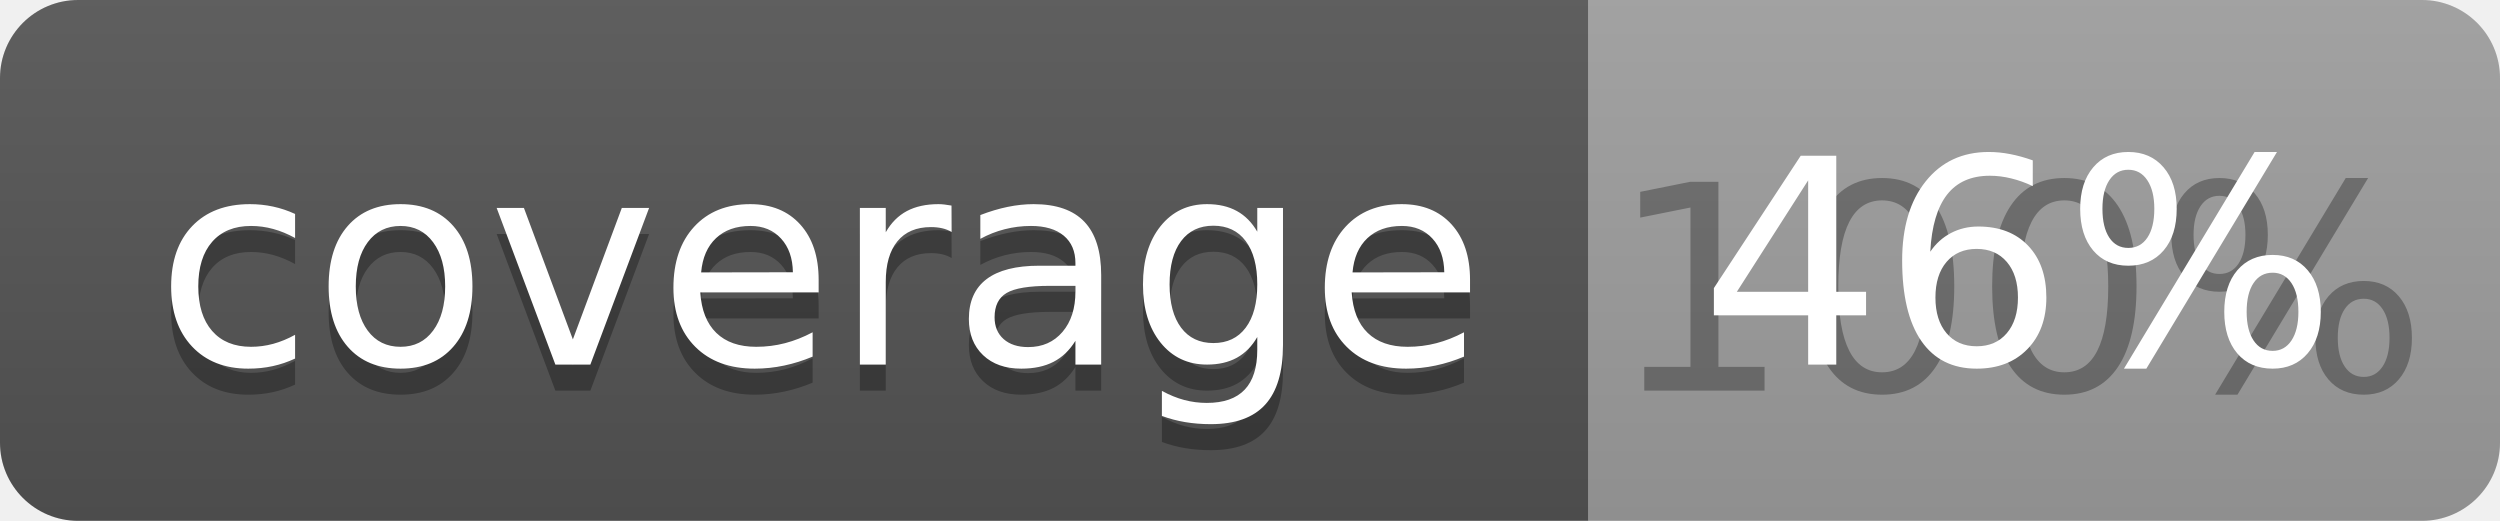
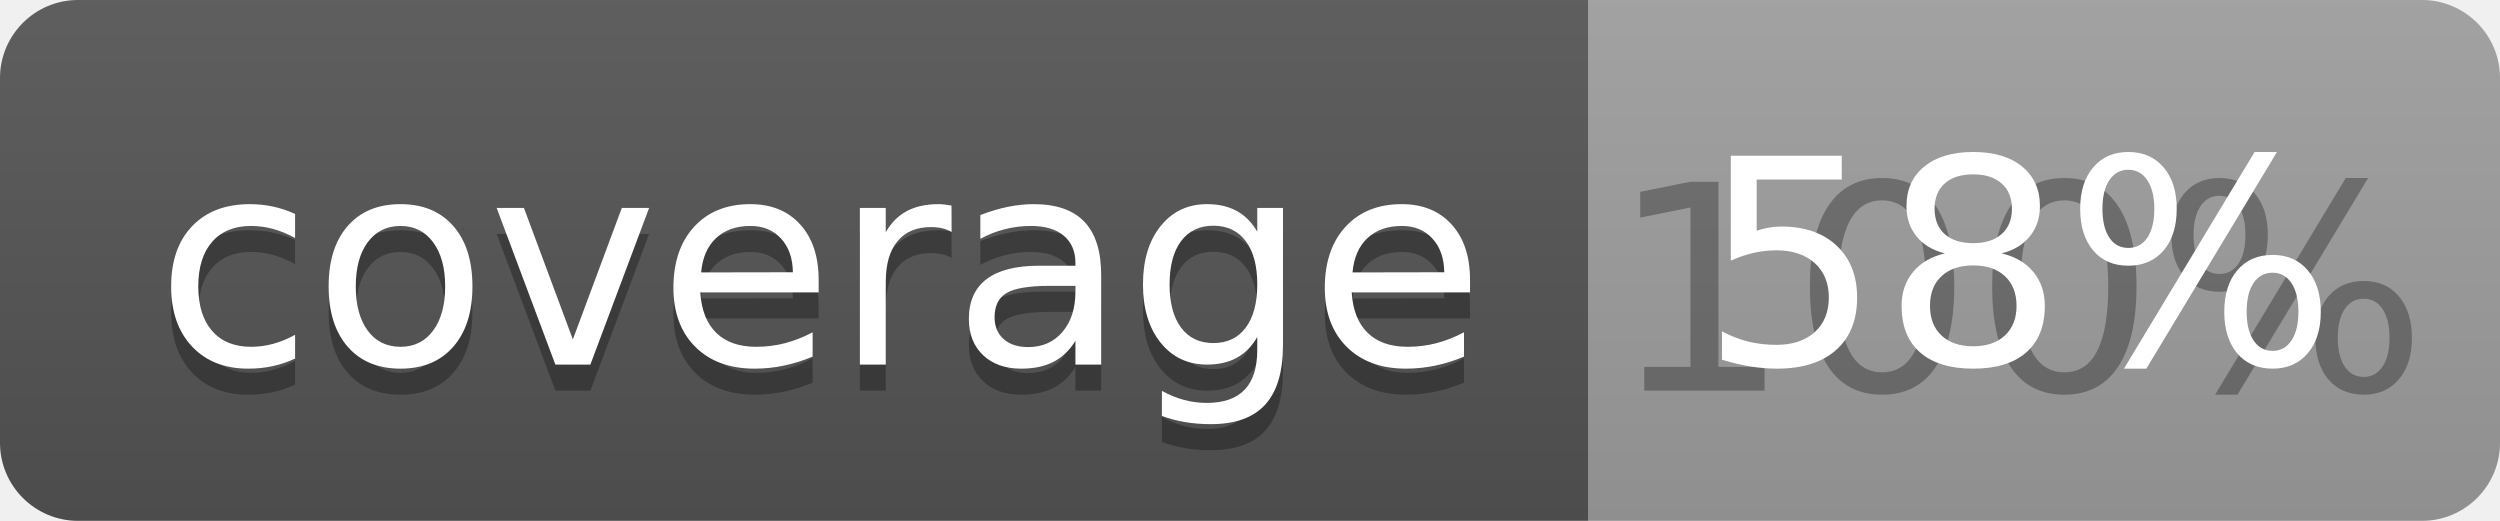
<svg xmlns="http://www.w3.org/2000/svg" width="96" height="20">
  <linearGradient id="b" x2="0" y2="100%">
    <stop offset="0" stop-color="#bbb" stop-opacity=".1" />
    <stop offset="1" stop-opacity=".1" />
  </linearGradient>
  <clipPath id="a">
    <rect width="96" height="20" rx="3" fill="#fff" />
  </clipPath>
  <g clip-path="url(#a)">
    <path fill="#555" d="M0 0h61v20H0z" />
    <path fill="#9F9F9F" d="M61 0h35v20H61z" />
    <path fill="url(#b)" d="M0 0h96v20H0z" />
  </g>
  <g fill="#fff" text-anchor="middle" font-family="DejaVu Sans,Verdana,Geneva,sans-serif" font-size="110">
    <text x="315" y="150" fill="#010101" fill-opacity=".3" transform="scale(.1)" textLength="510">coverage</text>
    <text x="315" y="140" transform="scale(.1)" textLength="510">coverage</text>
    <text x="775" y="150" fill="#010101" fill-opacity=".3" transform="scale(.1)" textLength="250">100%</text>
-     <text x="775" y="140" transform="scale(.1)" textLength="250">46%</text>
+     <text x="775" y="140" transform="scale(.1)" textLength="250">58%</text>
  </g>
</svg>
